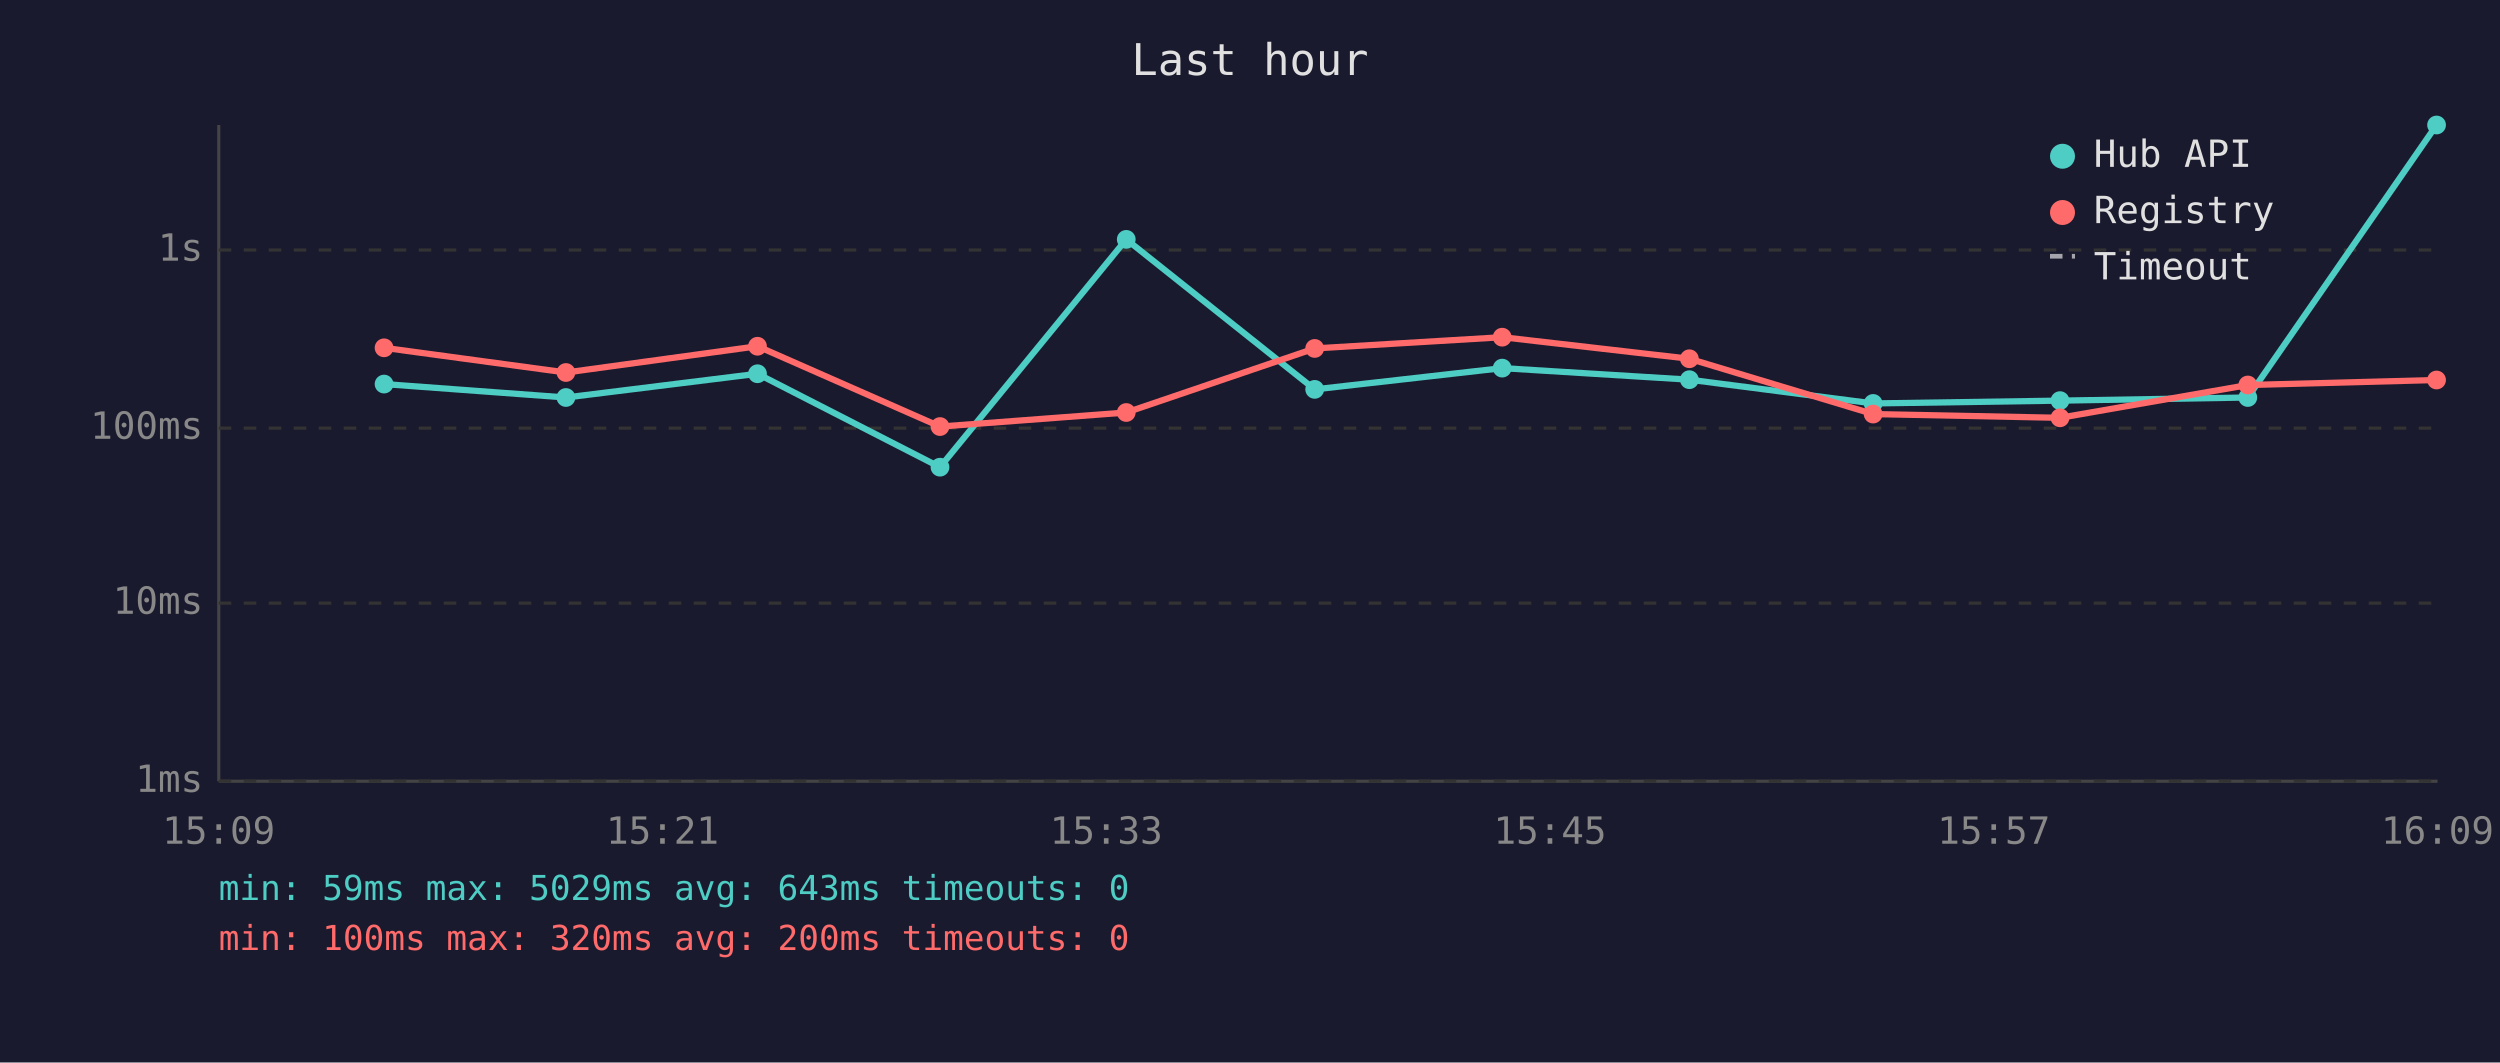
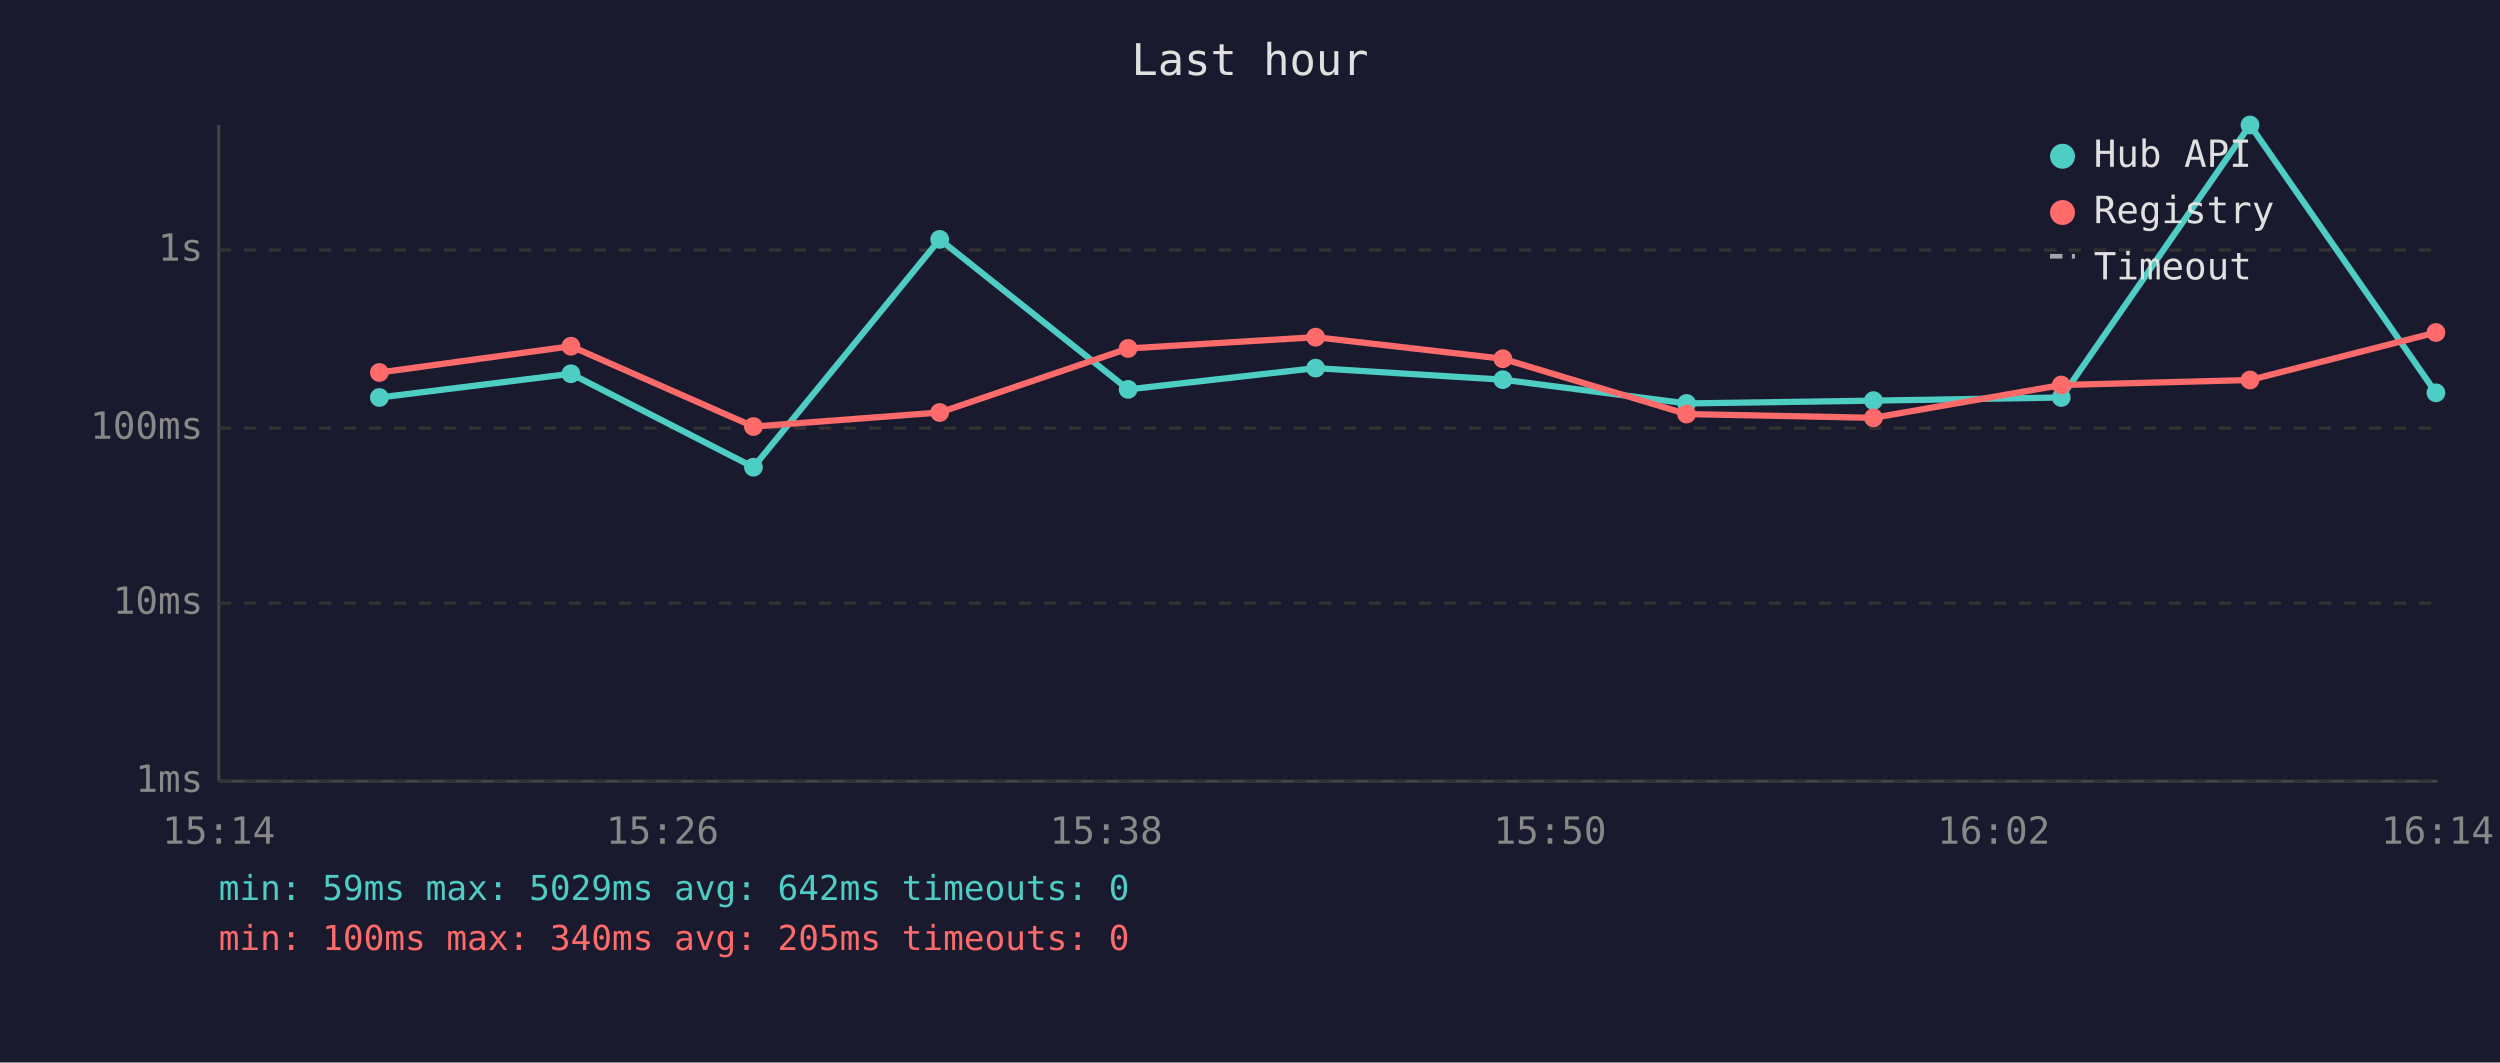
<svg xmlns="http://www.w3.org/2000/svg" viewBox="0 0 800 340" font-family="monospace" font-size="12">
  <rect width="800" height="340" fill="#1a1a2e" />
  <text x="400" y="24" fill="#e0e0e0" font-size="14" text-anchor="middle">Last hour</text>
  <line x1="70" y1="40" x2="70" y2="250" stroke="#444" stroke-width="1" />
  <line x1="70" y1="250" x2="780" y2="250" stroke="#444" stroke-width="1" />
  <line x1="70" y1="250" x2="780" y2="250" stroke="#333" stroke-width="1" stroke-dasharray="4" />
  <text x="65" y="250" fill="#888" text-anchor="end" dominant-baseline="middle">1ms</text>
  <line x1="70" y1="193" x2="780" y2="193" stroke="#333" stroke-width="1" stroke-dasharray="4" />
  <text x="65" y="193" fill="#888" text-anchor="end" dominant-baseline="middle">10ms</text>
  <line x1="70" y1="137" x2="780" y2="137" stroke="#333" stroke-width="1" stroke-dasharray="4" />
  <text x="65" y="137" fill="#888" text-anchor="end" dominant-baseline="middle">100ms</text>
  <line x1="70" y1="80" x2="780" y2="80" stroke="#333" stroke-width="1" stroke-dasharray="4" />
  <text x="65" y="80" fill="#888" text-anchor="end" dominant-baseline="middle">1s</text>
-   <text x="70" y="270" fill="#888" text-anchor="middle">15:09</text>
-   <text x="212" y="270" fill="#888" text-anchor="middle">15:21</text>
-   <text x="354" y="270" fill="#888" text-anchor="middle">15:33</text>
-   <text x="496" y="270" fill="#888" text-anchor="middle">15:45</text>
-   <text x="638" y="270" fill="#888" text-anchor="middle">15:57</text>
-   <text x="780" y="270" fill="#888" text-anchor="middle">16:09</text>
-   <polyline points="122.9,122.9 181.1,127.2 242.4,119.6 300.8,149.5 360.4,76.6 420.7,124.6 480.7,117.8 540.6,121.5 599.4,129.1 659.2,128.2 719.3,127.2 779.7,40.0" fill="none" stroke="#4ecdc4" stroke-width="2" opacity="1" />
-   <circle cx="122.9" cy="122.9" r="3" fill="#4ecdc4" />
-   <circle cx="181.1" cy="127.2" r="3" fill="#4ecdc4" />
-   <circle cx="242.4" cy="119.6" r="3" fill="#4ecdc4" />
-   <circle cx="300.8" cy="149.5" r="3" fill="#4ecdc4" />
-   <circle cx="360.4" cy="76.6" r="3" fill="#4ecdc4" />
-   <circle cx="420.7" cy="124.6" r="3" fill="#4ecdc4" />
-   <circle cx="480.7" cy="117.8" r="3" fill="#4ecdc4" />
-   <circle cx="540.6" cy="121.5" r="3" fill="#4ecdc4" />
-   <circle cx="599.4" cy="129.1" r="3" fill="#4ecdc4" />
-   <circle cx="659.2" cy="128.2" r="3" fill="#4ecdc4" />
-   <circle cx="719.3" cy="127.2" r="3" fill="#4ecdc4" />
-   <circle cx="779.7" cy="40.0" r="3" fill="#4ecdc4" />
-   <polyline points="122.9,111.3 181.1,119.2 242.4,110.8 300.8,136.5 360.4,132.0 420.7,111.5 480.7,107.9 540.6,114.8 599.4,132.5 659.2,133.7 719.3,123.2 779.7,121.6" fill="none" stroke="#ff6b6b" stroke-width="2" opacity="1" />
-   <circle cx="122.9" cy="111.3" r="3" fill="#ff6b6b" />
-   <circle cx="181.1" cy="119.2" r="3" fill="#ff6b6b" />
-   <circle cx="242.4" cy="110.8" r="3" fill="#ff6b6b" />
-   <circle cx="300.8" cy="136.5" r="3" fill="#ff6b6b" />
-   <circle cx="360.4" cy="132.0" r="3" fill="#ff6b6b" />
-   <circle cx="420.7" cy="111.5" r="3" fill="#ff6b6b" />
-   <circle cx="480.7" cy="107.9" r="3" fill="#ff6b6b" />
-   <circle cx="540.6" cy="114.8" r="3" fill="#ff6b6b" />
-   <circle cx="599.4" cy="132.5" r="3" fill="#ff6b6b" />
-   <circle cx="659.2" cy="133.7" r="3" fill="#ff6b6b" />
-   <circle cx="719.3" cy="123.2" r="3" fill="#ff6b6b" />
-   <circle cx="779.7" cy="121.6" r="3" fill="#ff6b6b" />
+   <text x="70" y="270" fill="#888" text-anchor="middle">15:14</text>
+   <text x="212" y="270" fill="#888" text-anchor="middle">15:26</text>
+   <text x="354" y="270" fill="#888" text-anchor="middle">15:38</text>
+   <text x="496" y="270" fill="#888" text-anchor="middle">15:50</text>
+   <text x="638" y="270" fill="#888" text-anchor="middle">16:02</text>
+   <text x="780" y="270" fill="#888" text-anchor="middle">16:14</text>
+   <polyline points="121.4,127.2 182.7,119.6 241.1,149.5 300.7,76.6 361.0,124.6 421.0,117.8 480.9,121.5 539.7,129.1 599.5,128.2 659.6,127.2 720.0,40.0 779.5,125.7" fill="none" stroke="#4ecdc4" stroke-width="2" opacity="1" />
+   <circle cx="121.4" cy="127.2" r="3" fill="#4ecdc4" />
+   <circle cx="182.7" cy="119.6" r="3" fill="#4ecdc4" />
+   <circle cx="241.1" cy="149.5" r="3" fill="#4ecdc4" />
+   <circle cx="300.7" cy="76.6" r="3" fill="#4ecdc4" />
+   <circle cx="361.0" cy="124.6" r="3" fill="#4ecdc4" />
+   <circle cx="421.0" cy="117.8" r="3" fill="#4ecdc4" />
+   <circle cx="480.9" cy="121.5" r="3" fill="#4ecdc4" />
+   <circle cx="539.7" cy="129.1" r="3" fill="#4ecdc4" />
+   <circle cx="599.5" cy="128.2" r="3" fill="#4ecdc4" />
+   <circle cx="659.6" cy="127.2" r="3" fill="#4ecdc4" />
+   <circle cx="720.0" cy="40.0" r="3" fill="#4ecdc4" />
+   <circle cx="779.5" cy="125.7" r="3" fill="#4ecdc4" />
+   <polyline points="121.4,119.2 182.7,110.8 241.1,136.5 300.7,132.0 361.0,111.5 421.0,107.9 480.9,114.8 539.7,132.5 599.5,133.7 659.6,123.2 720.0,121.6 779.5,106.4" fill="none" stroke="#ff6b6b" stroke-width="2" opacity="1" />
+   <circle cx="121.4" cy="119.2" r="3" fill="#ff6b6b" />
+   <circle cx="182.7" cy="110.8" r="3" fill="#ff6b6b" />
+   <circle cx="241.1" cy="136.5" r="3" fill="#ff6b6b" />
+   <circle cx="300.7" cy="132.0" r="3" fill="#ff6b6b" />
+   <circle cx="361.0" cy="111.5" r="3" fill="#ff6b6b" />
+   <circle cx="421.0" cy="107.9" r="3" fill="#ff6b6b" />
+   <circle cx="480.9" cy="114.8" r="3" fill="#ff6b6b" />
+   <circle cx="539.7" cy="132.5" r="3" fill="#ff6b6b" />
+   <circle cx="599.5" cy="133.7" r="3" fill="#ff6b6b" />
+   <circle cx="659.6" cy="123.2" r="3" fill="#ff6b6b" />
+   <circle cx="720.0" cy="121.6" r="3" fill="#ff6b6b" />
+   <circle cx="779.5" cy="106.4" r="3" fill="#ff6b6b" />
  <circle cx="660" cy="50" r="4" fill="#4ecdc4" />
  <text x="670" y="50" fill="#e0e0e0" dominant-baseline="middle">Hub API</text>
  <circle cx="660" cy="68" r="4" fill="#ff6b6b" />
  <text x="670" y="68" fill="#e0e0e0" dominant-baseline="middle">Registry</text>
  <line x1="656" y1="82" x2="664" y2="82" stroke="#e0e0e0" stroke-width="1.5" stroke-dasharray="4,3" opacity="0.7" />
  <text x="670" y="86" fill="#e0e0e0" dominant-baseline="middle">Timeout</text>
-   <text x="70" y="288" fill="#4ecdc4" font-size="11">min: 59ms  max: 5029ms  avg: 643ms  timeouts: 0</text>
-   <text x="70" y="304" fill="#ff6b6b" font-size="11">min: 100ms  max: 320ms  avg: 200ms  timeouts: 0</text>
+   <text x="70" y="288" fill="#4ecdc4" font-size="11">min: 59ms  max: 5029ms  avg: 642ms  timeouts: 0</text>
+   <text x="70" y="304" fill="#ff6b6b" font-size="11">min: 100ms  max: 340ms  avg: 205ms  timeouts: 0</text>
</svg>
